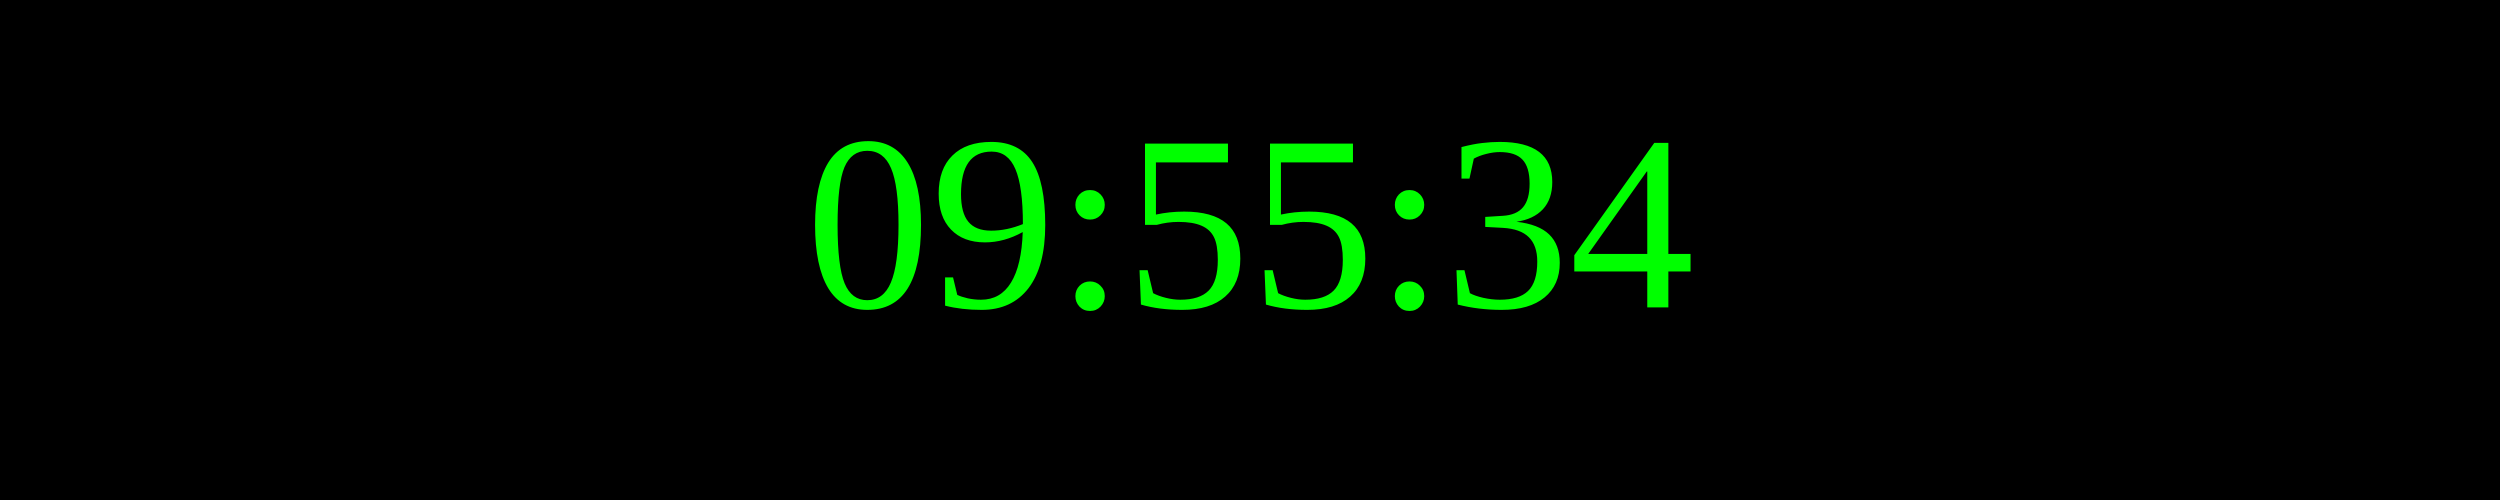
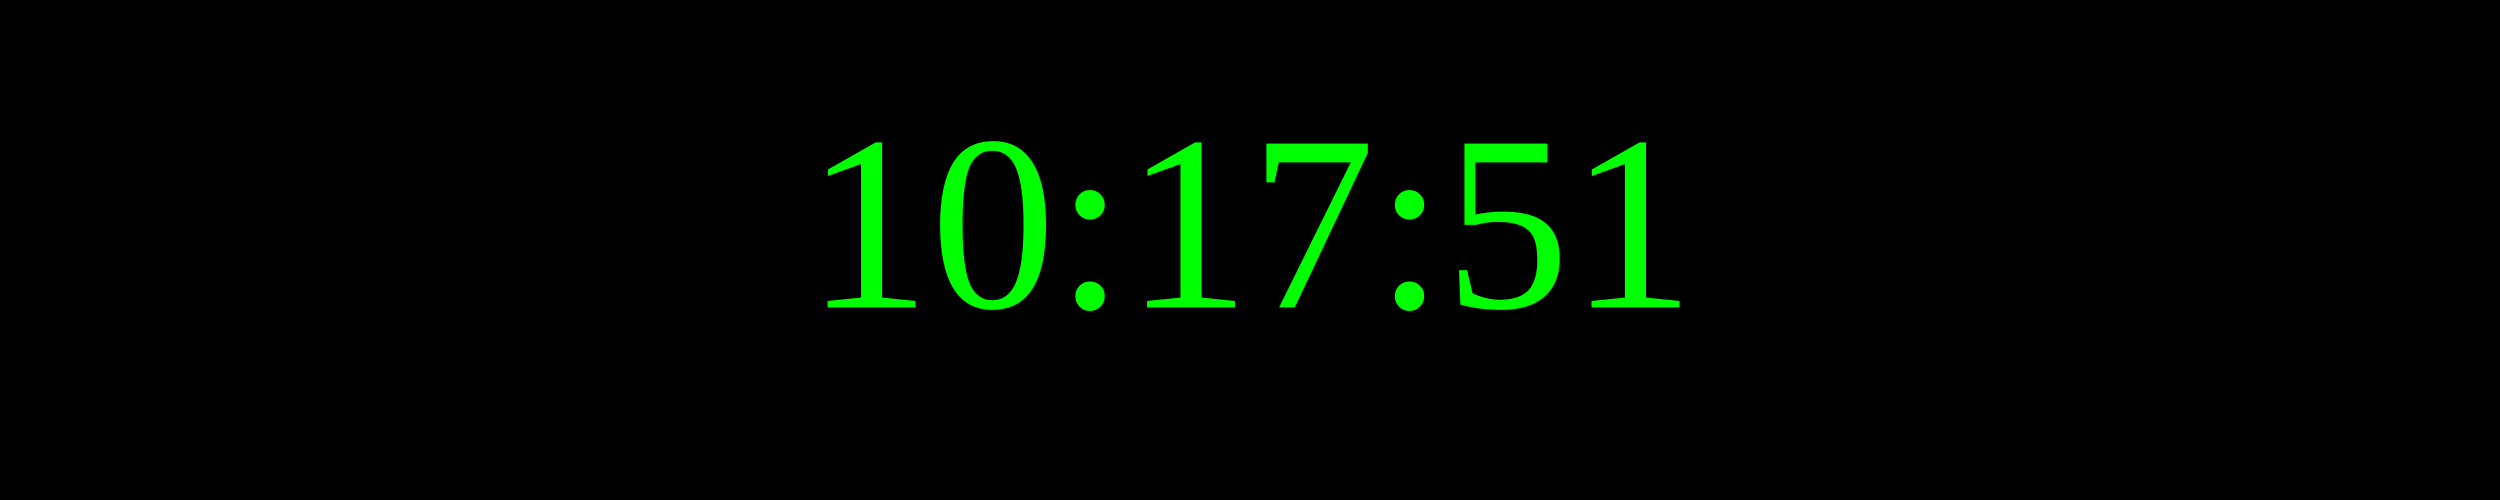
<svg xmlns="http://www.w3.org/2000/svg" width="250" height="50">
  <rect width="100%" height="100%" fill="black" />
  <text x="50%" y="50%" font-size="25" fill="lime" text-anchor="middle" dominant-baseline="middle">
- 09:55:34
+ 10:17:51
</text>
</svg>
